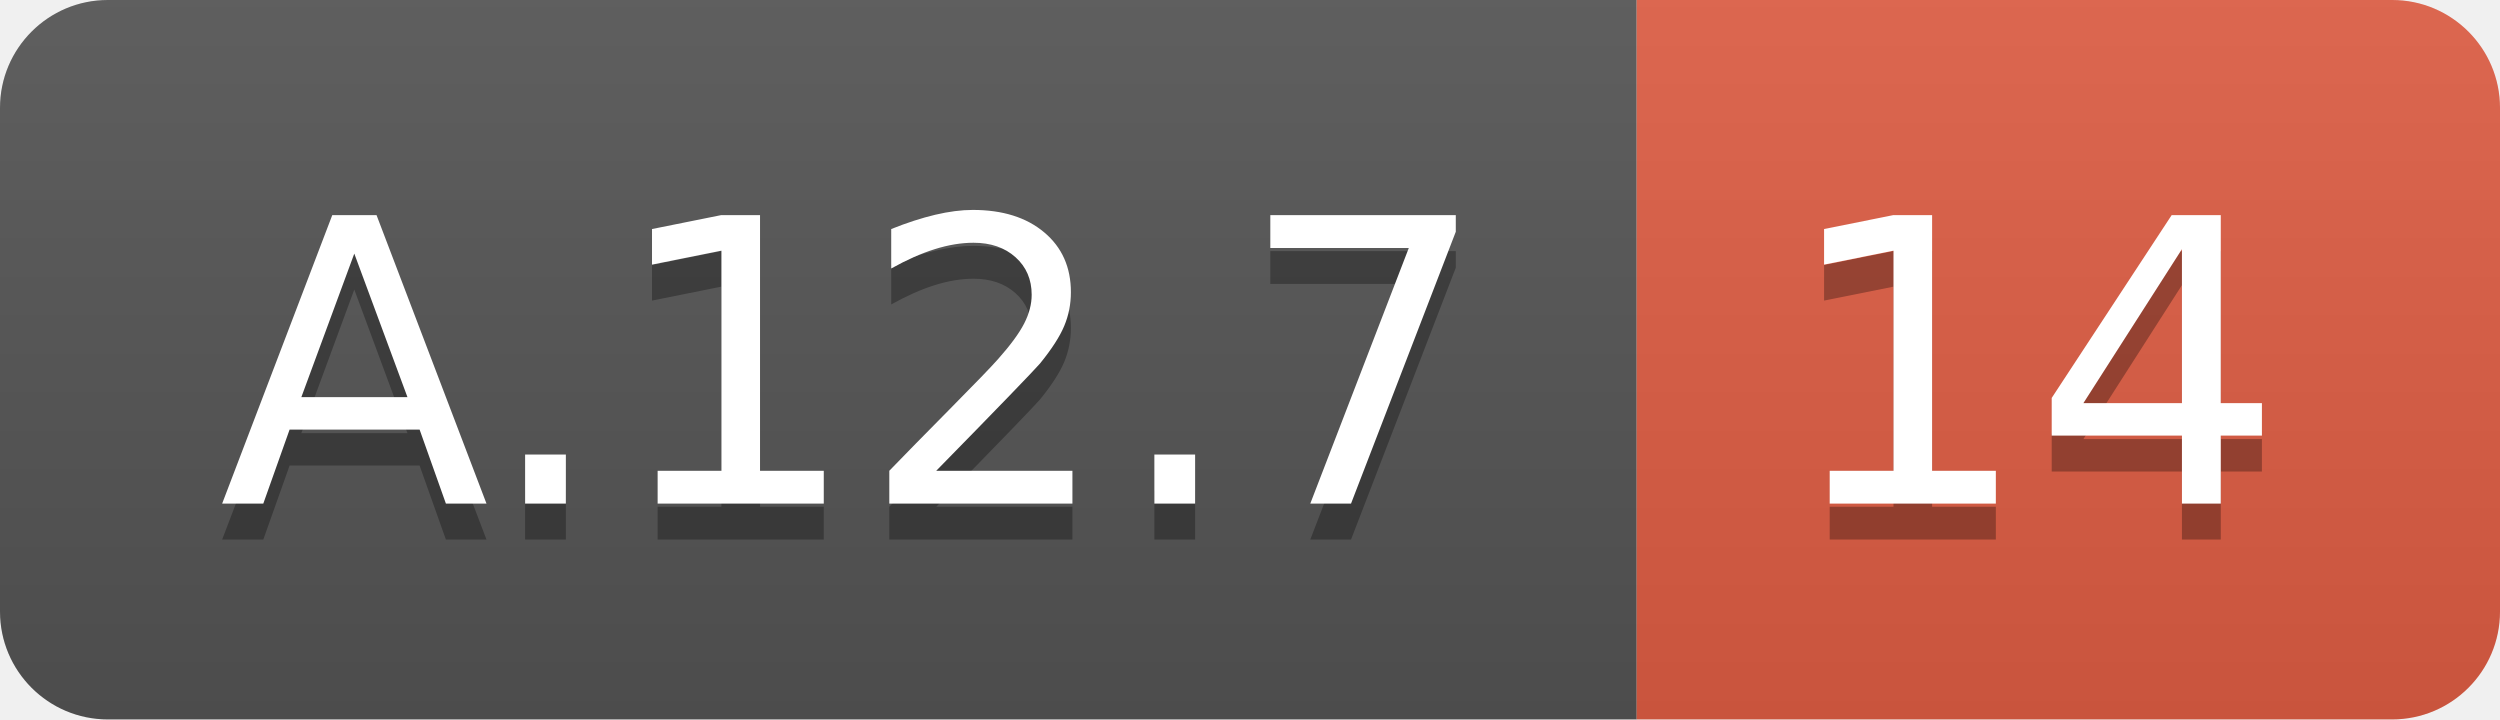
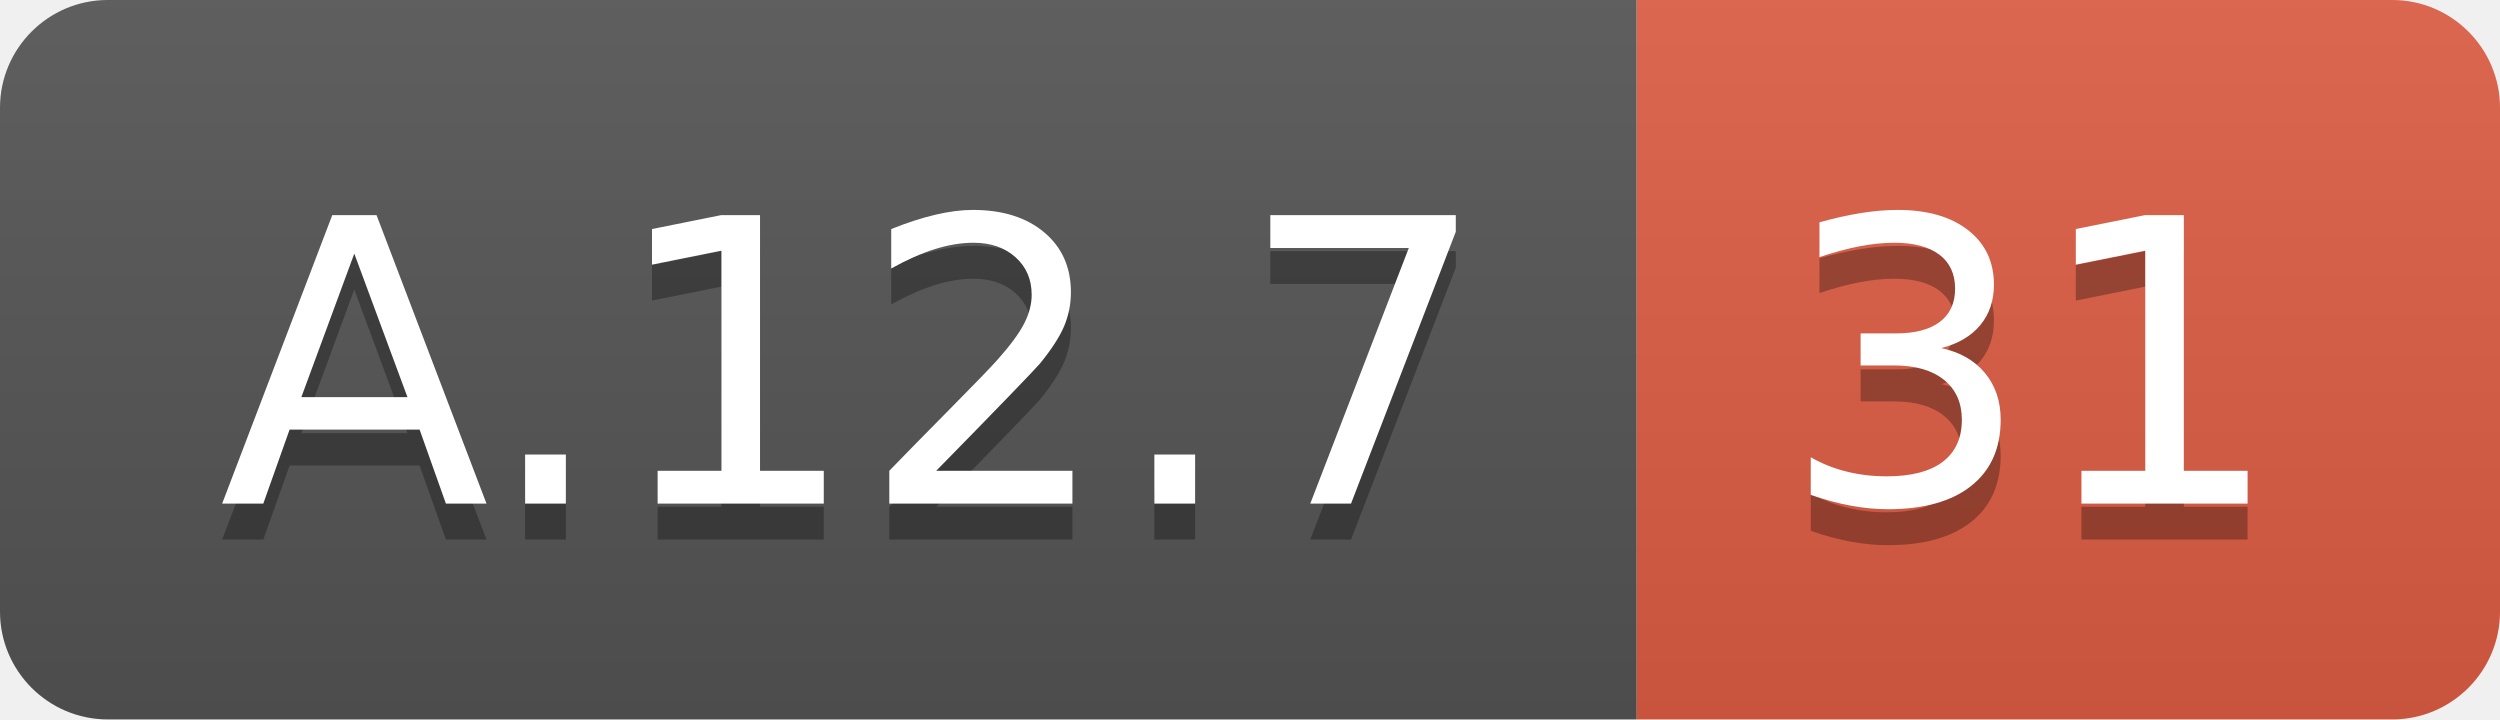
<svg xmlns="http://www.w3.org/2000/svg" width="69.5" height="20">
  <linearGradient id="smooth" x2="0" y2="100%">
    <stop offset="0" stop-color="#bbb" stop-opacity=".1" />
    <stop offset="1" stop-opacity=".1" />
  </linearGradient>
  <clipPath id="round">
    <rect width="69.5" height="20" rx="3" fill="#fff" />
  </clipPath>
  <g clip-path="url(#round)">
    <rect width="45.5" height="20" fill="#555" />
    <rect x="45.5" width="24.0" height="20" fill="#e05d44" />
    <rect width="69.5" height="20" fill="url(#smooth)" />
  </g>
  <g fill="#fff" text-anchor="middle" font-family="DejaVu Sans,Verdana,Geneva,sans-serif" font-size="110">
    <text x="237.5" y="150" fill="#010101" fill-opacity=".3" transform="scale(0.1)" textLength="355.0" lengthAdjust="spacing">A.12.7</text>
    <text x="237.5" y="140" transform="scale(0.1)" textLength="355.0" lengthAdjust="spacing">A.12.7</text>
-     <text x="565.0" y="150" fill="#010101" fill-opacity=".3" transform="scale(0.1)" textLength="140.0" lengthAdjust="spacing">14</text>
-     <text x="565.0" y="140" transform="scale(0.1)" textLength="140.0" lengthAdjust="spacing">14</text>
+     <text x="565.0" y="150" fill="#010101" fill-opacity=".3" transform="scale(0.1)" textLength="140.0" lengthAdjust="spacing">31</text>
+     <text x="565.0" y="140" transform="scale(0.1)" textLength="140.0" lengthAdjust="spacing">31</text>
  </g>
</svg>
